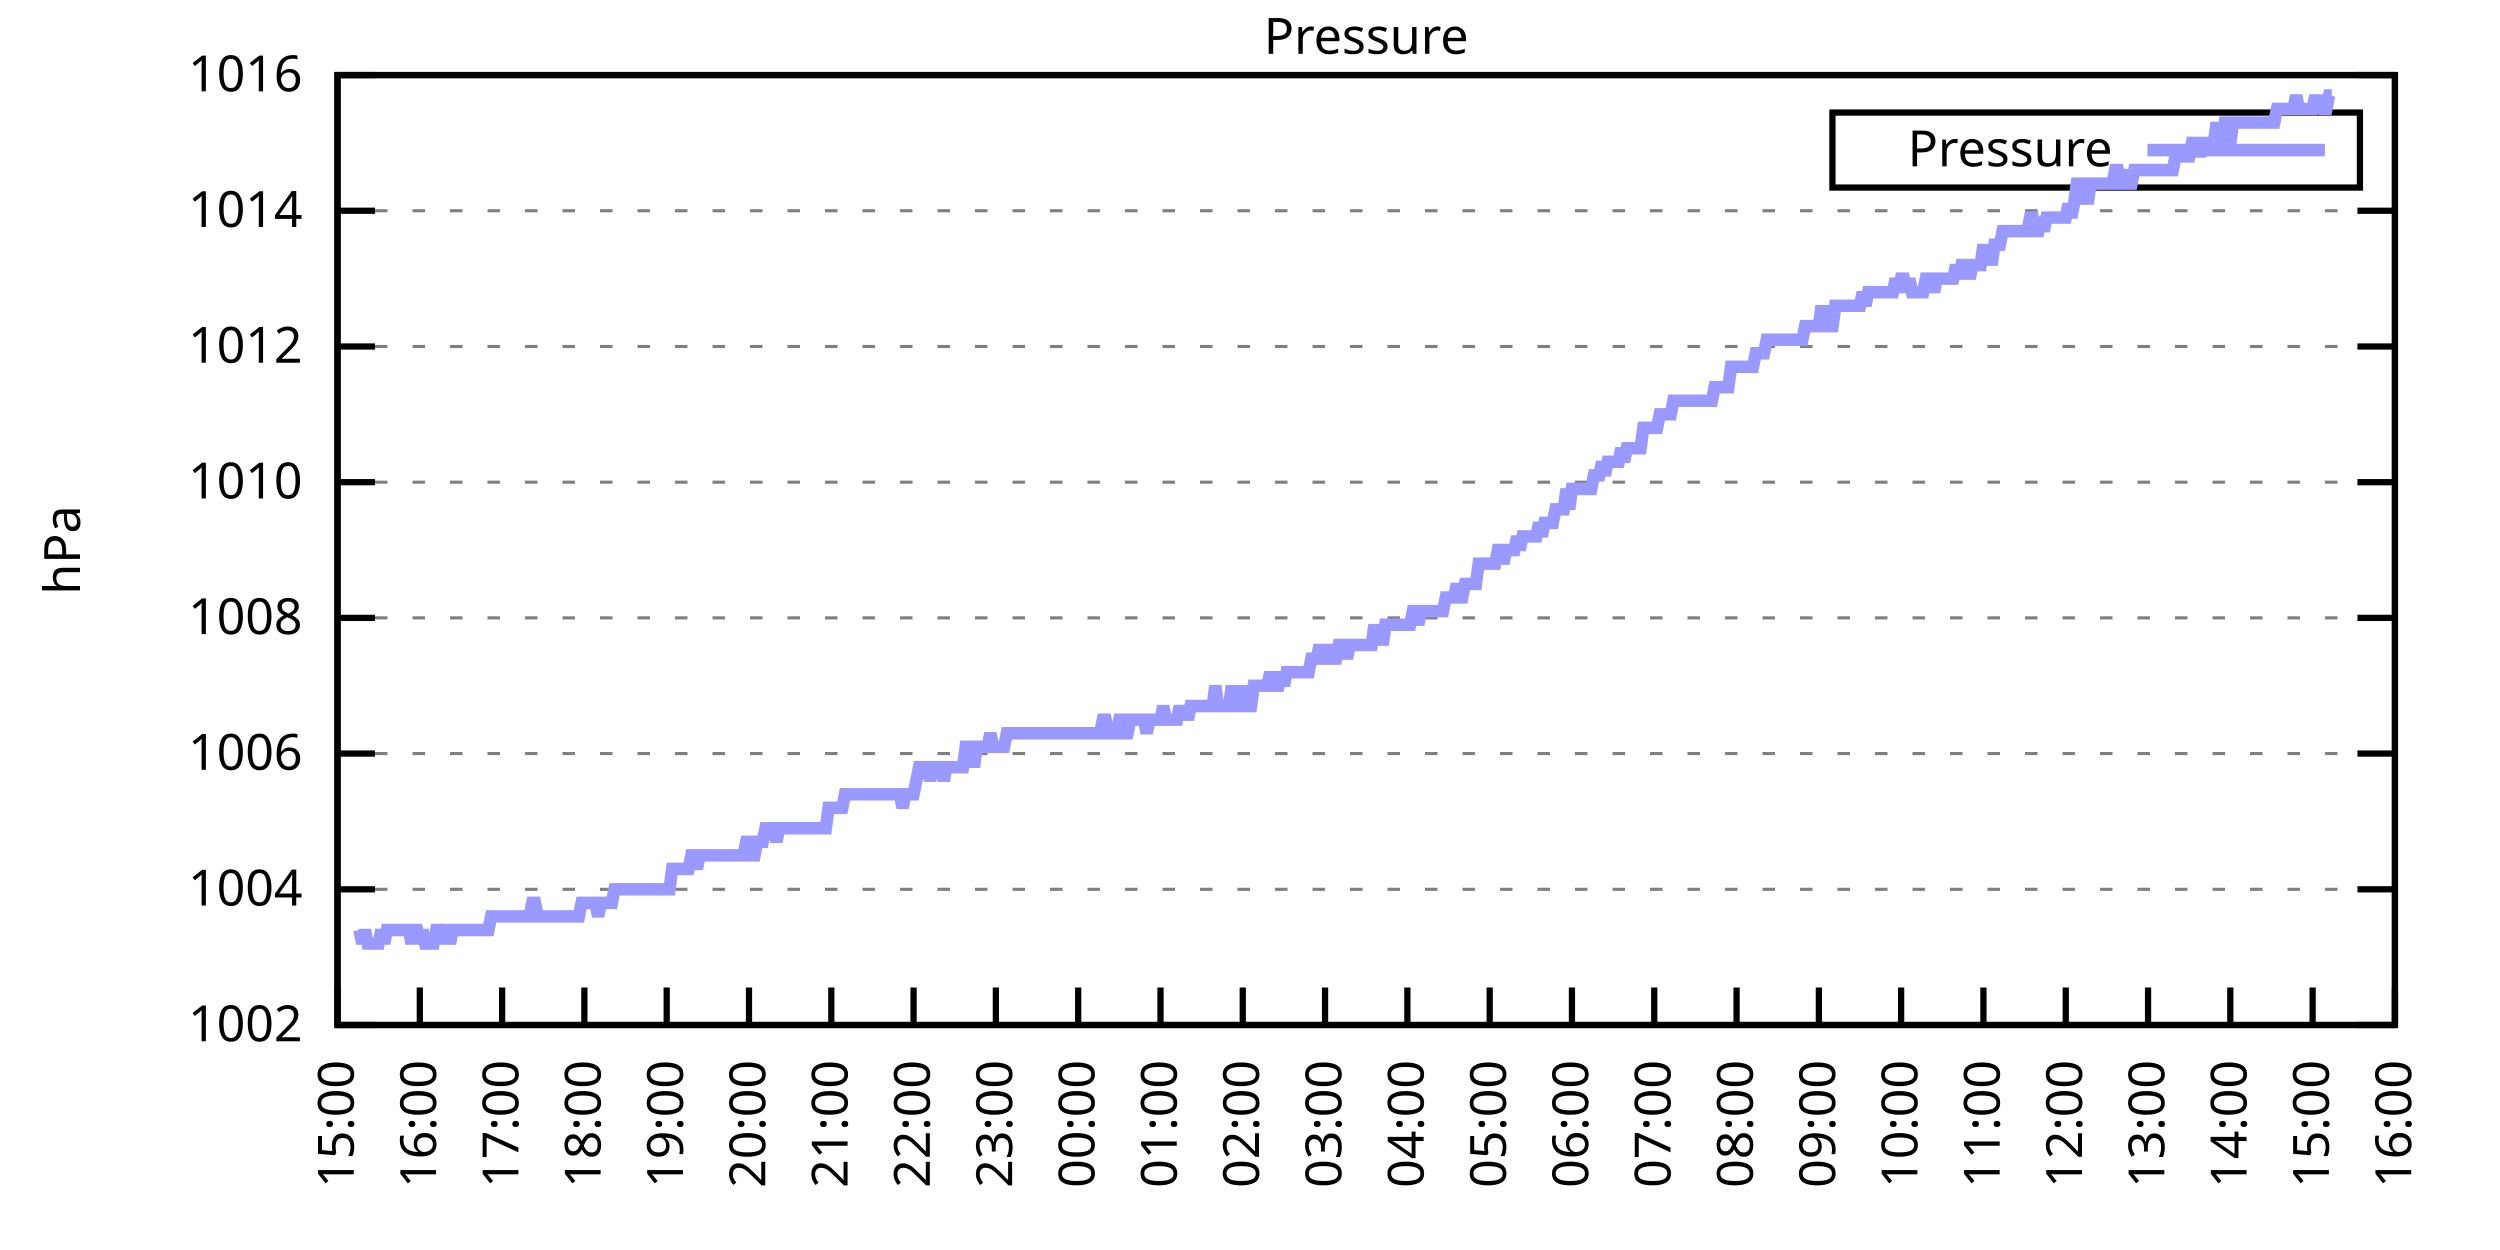
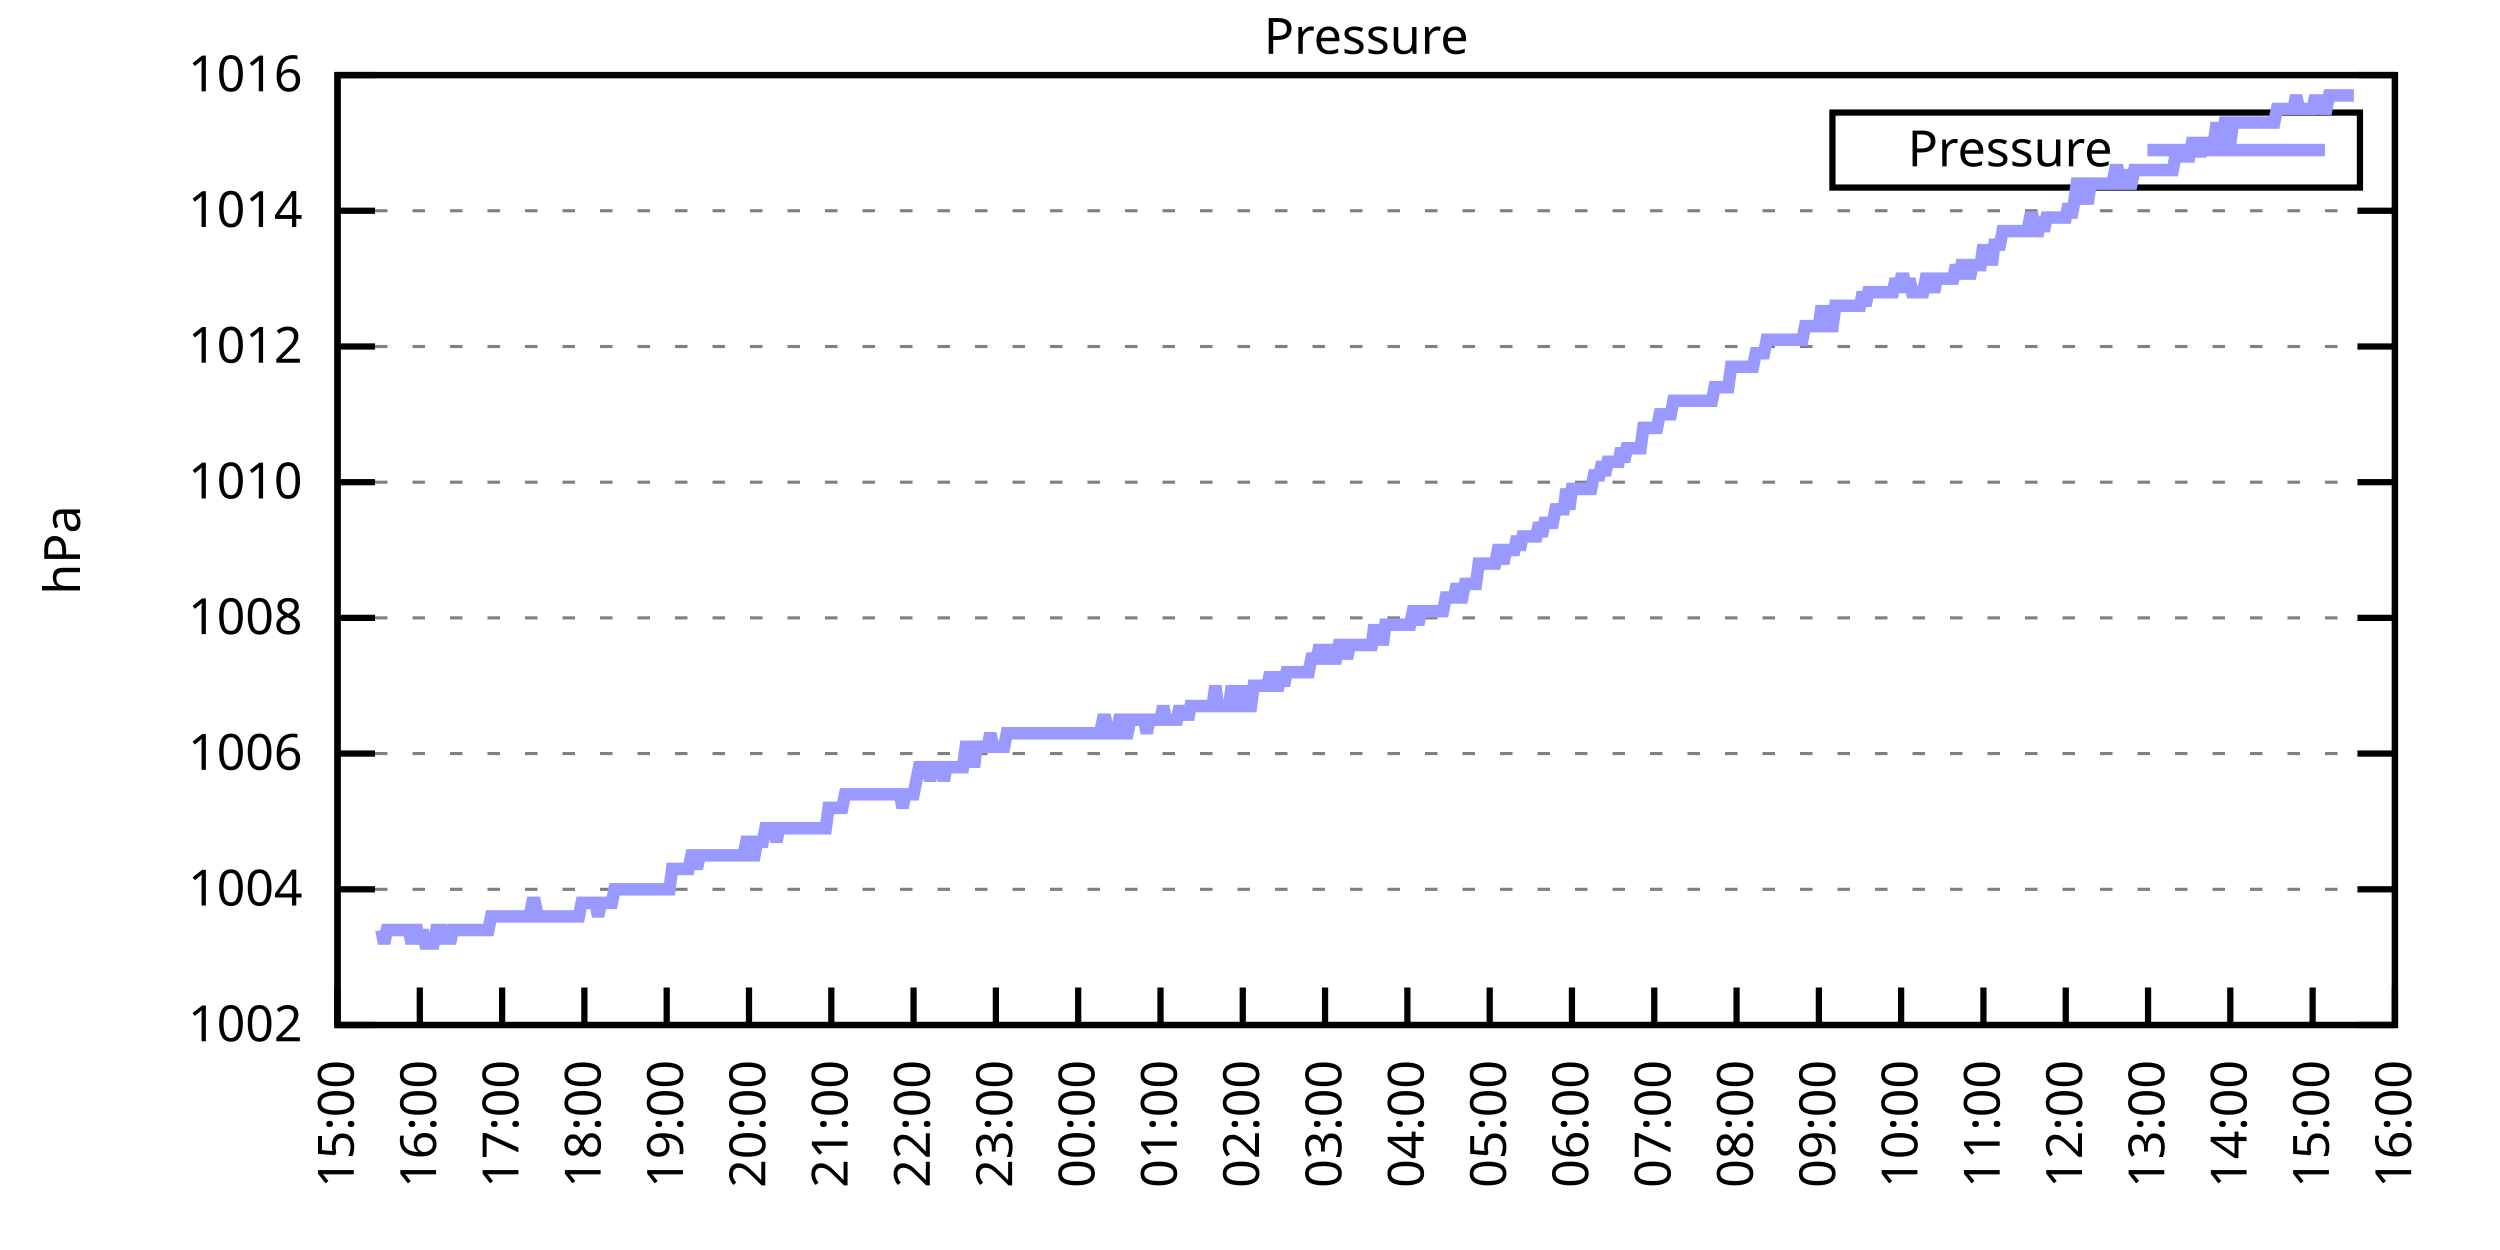
<svg xmlns="http://www.w3.org/2000/svg" xmlns:xlink="http://www.w3.org/1999/xlink" width="400" height="200" viewBox="0 0 400 200">
  <g id="gnuplot_canvas">
    <rect x="0" y="0" width="400" height="200" fill="none" />
    <defs>
      <circle id="gpDot" r="0.5" stroke-width="0.5" stroke="currentColor" />
      <path id="gpPt0" stroke-width="0.333" stroke="currentColor" d="M-1,0 h2 M0,-1 v2" />
      <path id="gpPt1" stroke-width="0.333" stroke="currentColor" d="M-1,-1 L1,1 M1,-1 L-1,1" />
      <path id="gpPt2" stroke-width="0.333" stroke="currentColor" d="M-1,0 L1,0 M0,-1 L0,1 M-1,-1 L1,1 M-1,1 L1,-1" />
      <rect id="gpPt3" stroke-width="0.333" stroke="currentColor" x="-1" y="-1" width="2" height="2" />
      <rect id="gpPt4" stroke-width="0.333" stroke="currentColor" fill="currentColor" x="-1" y="-1" width="2" height="2" />
      <circle id="gpPt5" stroke-width="0.333" stroke="currentColor" cx="0" cy="0" r="1" />
      <use xlink:href="#gpPt5" id="gpPt6" fill="currentColor" stroke="none" />
      <path id="gpPt7" stroke-width="0.333" stroke="currentColor" d="M0,-1.33 L-1.33,0.67 L1.33,0.67 z" />
      <use xlink:href="#gpPt7" id="gpPt8" fill="currentColor" stroke="none" />
      <use xlink:href="#gpPt7" id="gpPt9" stroke="currentColor" transform="rotate(180)" />
      <use xlink:href="#gpPt9" id="gpPt10" fill="currentColor" stroke="none" />
      <use xlink:href="#gpPt3" id="gpPt11" stroke="currentColor" transform="rotate(45)" />
      <use xlink:href="#gpPt11" id="gpPt12" fill="currentColor" stroke="none" />
      <path id="gpPt13" stroke-width="0.333" stroke="currentColor" d="M0,1.330 L1.265,0.411 L0.782,-1.067 L-0.782,-1.076 L-1.265,0.411 z" />
      <use xlink:href="#gpPt13" id="gpPt14" fill="currentColor" stroke="none" />
      <filter id="textbox" filterUnits="objectBoundingBox" x="0" y="0" height="1" width="1">
        <feFlood flood-color="white" flood-opacity="1" result="bgnd" />
        <feComposite in="SourceGraphic" in2="bgnd" operator="atop" />
      </filter>
      <filter id="greybox" filterUnits="objectBoundingBox" x="0" y="0" height="1" width="1">
        <feFlood flood-color="lightgrey" flood-opacity="1" result="grey" />
        <feComposite in="SourceGraphic" in2="grey" operator="atop" />
      </filter>
    </defs>
    <g fill="none" color="white" stroke="currentColor" stroke-width="1.00" stroke-linecap="butt" stroke-linejoin="miter">
</g>
    <g fill="none" color="black" stroke="currentColor" stroke-width="1.00" stroke-linecap="butt" stroke-linejoin="miter">
      <g stroke="none" shape-rendering="crispEdges">
        <polygon fill="rgb(255, 255, 255)" points="54.00,164.00 383.18,164.00 383.18,12.02 54.00,12.02 " />
      </g>
    </g>
    <g fill="none" color="black" stroke="currentColor" stroke-width="1.00" stroke-linecap="butt" stroke-linejoin="miter">
</g>
    <g fill="none" color="black" stroke="black" stroke-width="0.50" stroke-linecap="butt" stroke-linejoin="miter">
</g>
    <g fill="none" color="gray" stroke="currentColor" stroke-width="0.50" stroke-linecap="butt" stroke-linejoin="miter">
      <path stroke="gray" stroke-dasharray="2,4" class="gridline" d="M54.00,164.00 L383.19,164.00  " />
    </g>
    <g fill="none" color="gray" stroke="gray" stroke-width="1.00" stroke-linecap="butt" stroke-linejoin="miter">
</g>
    <g fill="none" color="black" stroke="currentColor" stroke-width="1.00" stroke-linecap="butt" stroke-linejoin="miter">
      <path stroke="black" d="M54.00,164.00 L60.00,164.00 M383.19,164.00 L377.19,164.00  " />
      <g transform="translate(48.40,166.60)" stroke="none" fill="black" font-family="Sans" font-size="8.00" text-anchor="end">
        <text>
          <tspan font-family="Sans"> 1002</tspan>
        </text>
      </g>
    </g>
    <g fill="none" color="black" stroke="currentColor" stroke-width="1.00" stroke-linecap="butt" stroke-linejoin="miter">
</g>
    <g fill="none" color="black" stroke="black" stroke-width="0.50" stroke-linecap="butt" stroke-linejoin="miter">
</g>
    <g fill="none" color="gray" stroke="currentColor" stroke-width="0.50" stroke-linecap="butt" stroke-linejoin="miter">
      <path stroke="gray" stroke-dasharray="2,4" class="gridline" d="M54.00,142.29 L383.19,142.29  " />
    </g>
    <g fill="none" color="gray" stroke="gray" stroke-width="1.00" stroke-linecap="butt" stroke-linejoin="miter">
</g>
    <g fill="none" color="black" stroke="currentColor" stroke-width="1.00" stroke-linecap="butt" stroke-linejoin="miter">
      <path stroke="black" d="M54.00,142.29 L60.00,142.29 M383.19,142.29 L377.19,142.29  " />
      <g transform="translate(48.40,144.89)" stroke="none" fill="black" font-family="Sans" font-size="8.00" text-anchor="end">
        <text>
          <tspan font-family="Sans"> 1004</tspan>
        </text>
      </g>
    </g>
    <g fill="none" color="black" stroke="currentColor" stroke-width="1.00" stroke-linecap="butt" stroke-linejoin="miter">
</g>
    <g fill="none" color="black" stroke="black" stroke-width="0.50" stroke-linecap="butt" stroke-linejoin="miter">
</g>
    <g fill="none" color="gray" stroke="currentColor" stroke-width="0.50" stroke-linecap="butt" stroke-linejoin="miter">
      <path stroke="gray" stroke-dasharray="2,4" class="gridline" d="M54.00,120.57 L383.19,120.57  " />
    </g>
    <g fill="none" color="gray" stroke="gray" stroke-width="1.00" stroke-linecap="butt" stroke-linejoin="miter">
</g>
    <g fill="none" color="black" stroke="currentColor" stroke-width="1.00" stroke-linecap="butt" stroke-linejoin="miter">
      <path stroke="black" d="M54.00,120.57 L60.00,120.57 M383.19,120.57 L377.19,120.57  " />
      <g transform="translate(48.40,123.17)" stroke="none" fill="black" font-family="Sans" font-size="8.00" text-anchor="end">
        <text>
          <tspan font-family="Sans"> 1006</tspan>
        </text>
      </g>
    </g>
    <g fill="none" color="black" stroke="currentColor" stroke-width="1.00" stroke-linecap="butt" stroke-linejoin="miter">
</g>
    <g fill="none" color="black" stroke="black" stroke-width="0.50" stroke-linecap="butt" stroke-linejoin="miter">
</g>
    <g fill="none" color="gray" stroke="currentColor" stroke-width="0.50" stroke-linecap="butt" stroke-linejoin="miter">
      <path stroke="gray" stroke-dasharray="2,4" class="gridline" d="M54.00,98.86 L383.19,98.86  " />
    </g>
    <g fill="none" color="gray" stroke="gray" stroke-width="1.00" stroke-linecap="butt" stroke-linejoin="miter">
</g>
    <g fill="none" color="black" stroke="currentColor" stroke-width="1.00" stroke-linecap="butt" stroke-linejoin="miter">
      <path stroke="black" d="M54.00,98.86 L60.00,98.86 M383.19,98.86 L377.19,98.86  " />
      <g transform="translate(48.40,101.46)" stroke="none" fill="black" font-family="Sans" font-size="8.00" text-anchor="end">
        <text>
          <tspan font-family="Sans"> 1008</tspan>
        </text>
      </g>
    </g>
    <g fill="none" color="black" stroke="currentColor" stroke-width="1.00" stroke-linecap="butt" stroke-linejoin="miter">
</g>
    <g fill="none" color="black" stroke="black" stroke-width="0.50" stroke-linecap="butt" stroke-linejoin="miter">
</g>
    <g fill="none" color="gray" stroke="currentColor" stroke-width="0.50" stroke-linecap="butt" stroke-linejoin="miter">
      <path stroke="gray" stroke-dasharray="2,4" class="gridline" d="M54.00,77.15 L383.19,77.15  " />
    </g>
    <g fill="none" color="gray" stroke="gray" stroke-width="1.00" stroke-linecap="butt" stroke-linejoin="miter">
</g>
    <g fill="none" color="black" stroke="currentColor" stroke-width="1.00" stroke-linecap="butt" stroke-linejoin="miter">
      <path stroke="black" d="M54.00,77.15 L60.00,77.15 M383.19,77.15 L377.19,77.15  " />
      <g transform="translate(48.40,79.75)" stroke="none" fill="black" font-family="Sans" font-size="8.00" text-anchor="end">
        <text>
          <tspan font-family="Sans"> 1010</tspan>
        </text>
      </g>
    </g>
    <g fill="none" color="black" stroke="currentColor" stroke-width="1.00" stroke-linecap="butt" stroke-linejoin="miter">
</g>
    <g fill="none" color="black" stroke="black" stroke-width="0.50" stroke-linecap="butt" stroke-linejoin="miter">
</g>
    <g fill="none" color="gray" stroke="currentColor" stroke-width="0.50" stroke-linecap="butt" stroke-linejoin="miter">
      <path stroke="gray" stroke-dasharray="2,4" class="gridline" d="M54.00,55.44 L383.19,55.44  " />
    </g>
    <g fill="none" color="gray" stroke="gray" stroke-width="1.00" stroke-linecap="butt" stroke-linejoin="miter">
</g>
    <g fill="none" color="black" stroke="currentColor" stroke-width="1.00" stroke-linecap="butt" stroke-linejoin="miter">
      <path stroke="black" d="M54.00,55.44 L60.00,55.44 M383.19,55.44 L377.19,55.44  " />
      <g transform="translate(48.40,58.04)" stroke="none" fill="black" font-family="Sans" font-size="8.00" text-anchor="end">
        <text>
          <tspan font-family="Sans"> 1012</tspan>
        </text>
      </g>
    </g>
    <g fill="none" color="black" stroke="currentColor" stroke-width="1.00" stroke-linecap="butt" stroke-linejoin="miter">
</g>
    <g fill="none" color="black" stroke="black" stroke-width="0.50" stroke-linecap="butt" stroke-linejoin="miter">
</g>
    <g fill="none" color="gray" stroke="currentColor" stroke-width="0.50" stroke-linecap="butt" stroke-linejoin="miter">
      <path stroke="gray" stroke-dasharray="2,4" class="gridline" d="M54.00,33.72 L383.19,33.72  " />
    </g>
    <g fill="none" color="gray" stroke="gray" stroke-width="1.00" stroke-linecap="butt" stroke-linejoin="miter">
</g>
    <g fill="none" color="black" stroke="currentColor" stroke-width="1.00" stroke-linecap="butt" stroke-linejoin="miter">
      <path stroke="black" d="M54.00,33.72 L60.00,33.72 M383.19,33.72 L377.19,33.72  " />
      <g transform="translate(48.40,36.32)" stroke="none" fill="black" font-family="Sans" font-size="8.00" text-anchor="end">
        <text>
          <tspan font-family="Sans"> 1014</tspan>
        </text>
      </g>
    </g>
    <g fill="none" color="black" stroke="currentColor" stroke-width="1.00" stroke-linecap="butt" stroke-linejoin="miter">
</g>
    <g fill="none" color="black" stroke="black" stroke-width="0.50" stroke-linecap="butt" stroke-linejoin="miter">
</g>
    <g fill="none" color="gray" stroke="currentColor" stroke-width="0.50" stroke-linecap="butt" stroke-linejoin="miter">
      <path stroke="gray" stroke-dasharray="2,4" class="gridline" d="M54.00,12.01 L383.19,12.01  " />
    </g>
    <g fill="none" color="gray" stroke="gray" stroke-width="1.00" stroke-linecap="butt" stroke-linejoin="miter">
</g>
    <g fill="none" color="black" stroke="currentColor" stroke-width="1.00" stroke-linecap="butt" stroke-linejoin="miter">
      <path stroke="black" d="M54.00,12.01 L60.00,12.01 M383.19,12.01 L377.19,12.01  " />
      <g transform="translate(48.40,14.61)" stroke="none" fill="black" font-family="Sans" font-size="8.00" text-anchor="end">
        <text>
          <tspan font-family="Sans"> 1016</tspan>
        </text>
      </g>
    </g>
    <g fill="none" color="black" stroke="currentColor" stroke-width="1.00" stroke-linecap="butt" stroke-linejoin="miter">
      <path stroke="black" d="M54.00,164.00 L54.00,158.00  " />
      <g transform="translate(56.60,169.60) rotate(270.00)" stroke="none" fill="black" font-family="Sans" font-size="8.00" text-anchor="end">
        <text>
          <tspan font-family="Sans">15:00</tspan>
        </text>
      </g>
    </g>
    <g fill="none" color="black" stroke="currentColor" stroke-width="1.00" stroke-linecap="butt" stroke-linejoin="miter">
      <path stroke="black" d="M67.17,164.00 L67.17,158.00  " />
      <g transform="translate(69.77,169.60) rotate(270.00)" stroke="none" fill="black" font-family="Sans" font-size="8.00" text-anchor="end">
        <text>
          <tspan font-family="Sans">16:00</tspan>
        </text>
      </g>
    </g>
    <g fill="none" color="black" stroke="currentColor" stroke-width="1.00" stroke-linecap="butt" stroke-linejoin="miter">
      <path stroke="black" d="M80.34,164.00 L80.34,158.00  " />
      <g transform="translate(82.94,169.60) rotate(270.00)" stroke="none" fill="black" font-family="Sans" font-size="8.00" text-anchor="end">
        <text>
          <tspan font-family="Sans">17:00</tspan>
        </text>
      </g>
    </g>
    <g fill="none" color="black" stroke="currentColor" stroke-width="1.00" stroke-linecap="butt" stroke-linejoin="miter">
      <path stroke="black" d="M93.50,164.00 L93.50,158.00  " />
      <g transform="translate(96.10,169.60) rotate(270.00)" stroke="none" fill="black" font-family="Sans" font-size="8.00" text-anchor="end">
        <text>
          <tspan font-family="Sans">18:00</tspan>
        </text>
      </g>
    </g>
    <g fill="none" color="black" stroke="currentColor" stroke-width="1.00" stroke-linecap="butt" stroke-linejoin="miter">
      <path stroke="black" d="M106.67,164.00 L106.67,158.00  " />
      <g transform="translate(109.27,169.60) rotate(270.00)" stroke="none" fill="black" font-family="Sans" font-size="8.00" text-anchor="end">
        <text>
          <tspan font-family="Sans">19:00</tspan>
        </text>
      </g>
    </g>
    <g fill="none" color="black" stroke="currentColor" stroke-width="1.00" stroke-linecap="butt" stroke-linejoin="miter">
      <path stroke="black" d="M119.84,164.00 L119.84,158.00  " />
      <g transform="translate(122.44,169.60) rotate(270.00)" stroke="none" fill="black" font-family="Sans" font-size="8.00" text-anchor="end">
        <text>
          <tspan font-family="Sans">20:00</tspan>
        </text>
      </g>
    </g>
    <g fill="none" color="black" stroke="currentColor" stroke-width="1.00" stroke-linecap="butt" stroke-linejoin="miter">
      <path stroke="black" d="M133.01,164.00 L133.01,158.00  " />
      <g transform="translate(135.61,169.60) rotate(270.00)" stroke="none" fill="black" font-family="Sans" font-size="8.00" text-anchor="end">
        <text>
          <tspan font-family="Sans">21:00</tspan>
        </text>
      </g>
    </g>
    <g fill="none" color="black" stroke="currentColor" stroke-width="1.00" stroke-linecap="butt" stroke-linejoin="miter">
      <path stroke="black" d="M146.17,164.00 L146.17,158.00  " />
      <g transform="translate(148.77,169.60) rotate(270.00)" stroke="none" fill="black" font-family="Sans" font-size="8.00" text-anchor="end">
        <text>
          <tspan font-family="Sans">22:00</tspan>
        </text>
      </g>
    </g>
    <g fill="none" color="black" stroke="currentColor" stroke-width="1.00" stroke-linecap="butt" stroke-linejoin="miter">
      <path stroke="black" d="M159.34,164.00 L159.34,158.00  " />
      <g transform="translate(161.94,169.60) rotate(270.00)" stroke="none" fill="black" font-family="Sans" font-size="8.00" text-anchor="end">
        <text>
          <tspan font-family="Sans">23:00</tspan>
        </text>
      </g>
    </g>
    <g fill="none" color="black" stroke="currentColor" stroke-width="1.00" stroke-linecap="butt" stroke-linejoin="miter">
      <path stroke="black" d="M172.51,164.00 L172.51,158.00  " />
      <g transform="translate(175.11,169.60) rotate(270.00)" stroke="none" fill="black" font-family="Sans" font-size="8.00" text-anchor="end">
        <text>
          <tspan font-family="Sans">00:00</tspan>
        </text>
      </g>
    </g>
    <g fill="none" color="black" stroke="currentColor" stroke-width="1.00" stroke-linecap="butt" stroke-linejoin="miter">
      <path stroke="black" d="M185.68,164.00 L185.68,158.00  " />
      <g transform="translate(188.28,169.60) rotate(270.00)" stroke="none" fill="black" font-family="Sans" font-size="8.00" text-anchor="end">
        <text>
          <tspan font-family="Sans">01:00</tspan>
        </text>
      </g>
    </g>
    <g fill="none" color="black" stroke="currentColor" stroke-width="1.00" stroke-linecap="butt" stroke-linejoin="miter">
      <path stroke="black" d="M198.84,164.00 L198.84,158.00  " />
      <g transform="translate(201.44,169.60) rotate(270.00)" stroke="none" fill="black" font-family="Sans" font-size="8.00" text-anchor="end">
        <text>
          <tspan font-family="Sans">02:00</tspan>
        </text>
      </g>
    </g>
    <g fill="none" color="black" stroke="currentColor" stroke-width="1.00" stroke-linecap="butt" stroke-linejoin="miter">
      <path stroke="black" d="M212.01,164.00 L212.01,158.00  " />
      <g transform="translate(214.61,169.60) rotate(270.00)" stroke="none" fill="black" font-family="Sans" font-size="8.00" text-anchor="end">
        <text>
          <tspan font-family="Sans">03:00</tspan>
        </text>
      </g>
    </g>
    <g fill="none" color="black" stroke="currentColor" stroke-width="1.00" stroke-linecap="butt" stroke-linejoin="miter">
      <path stroke="black" d="M225.18,164.00 L225.18,158.00  " />
      <g transform="translate(227.78,169.60) rotate(270.00)" stroke="none" fill="black" font-family="Sans" font-size="8.00" text-anchor="end">
        <text>
          <tspan font-family="Sans">04:00</tspan>
        </text>
      </g>
    </g>
    <g fill="none" color="black" stroke="currentColor" stroke-width="1.00" stroke-linecap="butt" stroke-linejoin="miter">
      <path stroke="black" d="M238.35,164.00 L238.35,158.00  " />
      <g transform="translate(240.95,169.60) rotate(270.00)" stroke="none" fill="black" font-family="Sans" font-size="8.00" text-anchor="end">
        <text>
          <tspan font-family="Sans">05:00</tspan>
        </text>
      </g>
    </g>
    <g fill="none" color="black" stroke="currentColor" stroke-width="1.00" stroke-linecap="butt" stroke-linejoin="miter">
      <path stroke="black" d="M251.51,164.00 L251.51,158.00  " />
      <g transform="translate(254.11,169.60) rotate(270.00)" stroke="none" fill="black" font-family="Sans" font-size="8.00" text-anchor="end">
        <text>
          <tspan font-family="Sans">06:00</tspan>
        </text>
      </g>
    </g>
    <g fill="none" color="black" stroke="currentColor" stroke-width="1.00" stroke-linecap="butt" stroke-linejoin="miter">
      <path stroke="black" d="M264.68,164.00 L264.68,158.00  " />
      <g transform="translate(267.28,169.60) rotate(270.00)" stroke="none" fill="black" font-family="Sans" font-size="8.00" text-anchor="end">
        <text>
          <tspan font-family="Sans">07:00</tspan>
        </text>
      </g>
    </g>
    <g fill="none" color="black" stroke="currentColor" stroke-width="1.00" stroke-linecap="butt" stroke-linejoin="miter">
      <path stroke="black" d="M277.85,164.00 L277.85,158.00  " />
      <g transform="translate(280.45,169.60) rotate(270.00)" stroke="none" fill="black" font-family="Sans" font-size="8.00" text-anchor="end">
        <text>
          <tspan font-family="Sans">08:00</tspan>
        </text>
      </g>
    </g>
    <g fill="none" color="black" stroke="currentColor" stroke-width="1.00" stroke-linecap="butt" stroke-linejoin="miter">
      <path stroke="black" d="M291.02,164.00 L291.02,158.00  " />
      <g transform="translate(293.62,169.60) rotate(270.00)" stroke="none" fill="black" font-family="Sans" font-size="8.00" text-anchor="end">
        <text>
          <tspan font-family="Sans">09:00</tspan>
        </text>
      </g>
    </g>
    <g fill="none" color="black" stroke="currentColor" stroke-width="1.00" stroke-linecap="butt" stroke-linejoin="miter">
      <path stroke="black" d="M304.18,164.00 L304.18,158.00  " />
      <g transform="translate(306.78,169.60) rotate(270.00)" stroke="none" fill="black" font-family="Sans" font-size="8.00" text-anchor="end">
        <text>
          <tspan font-family="Sans">10:00</tspan>
        </text>
      </g>
    </g>
    <g fill="none" color="black" stroke="currentColor" stroke-width="1.00" stroke-linecap="butt" stroke-linejoin="miter">
      <path stroke="black" d="M317.35,164.00 L317.35,158.00  " />
      <g transform="translate(319.95,169.60) rotate(270.00)" stroke="none" fill="black" font-family="Sans" font-size="8.00" text-anchor="end">
        <text>
          <tspan font-family="Sans">11:00</tspan>
        </text>
      </g>
    </g>
    <g fill="none" color="black" stroke="currentColor" stroke-width="1.00" stroke-linecap="butt" stroke-linejoin="miter">
      <path stroke="black" d="M330.52,164.00 L330.52,158.00  " />
      <g transform="translate(333.12,169.60) rotate(270.00)" stroke="none" fill="black" font-family="Sans" font-size="8.00" text-anchor="end">
        <text>
          <tspan font-family="Sans">12:00</tspan>
        </text>
      </g>
    </g>
    <g fill="none" color="black" stroke="currentColor" stroke-width="1.00" stroke-linecap="butt" stroke-linejoin="miter">
      <path stroke="black" d="M343.69,164.00 L343.69,158.00  " />
      <g transform="translate(346.29,169.60) rotate(270.00)" stroke="none" fill="black" font-family="Sans" font-size="8.00" text-anchor="end">
        <text>
          <tspan font-family="Sans">13:00</tspan>
        </text>
      </g>
    </g>
    <g fill="none" color="black" stroke="currentColor" stroke-width="1.00" stroke-linecap="butt" stroke-linejoin="miter">
      <path stroke="black" d="M356.85,164.00 L356.85,158.00  " />
      <g transform="translate(359.45,169.60) rotate(270.00)" stroke="none" fill="black" font-family="Sans" font-size="8.00" text-anchor="end">
        <text>
          <tspan font-family="Sans">14:00</tspan>
        </text>
      </g>
    </g>
    <g fill="none" color="black" stroke="currentColor" stroke-width="1.00" stroke-linecap="butt" stroke-linejoin="miter">
      <path stroke="black" d="M370.02,164.00 L370.02,158.00  " />
      <g transform="translate(372.62,169.60) rotate(270.00)" stroke="none" fill="black" font-family="Sans" font-size="8.00" text-anchor="end">
        <text>
          <tspan font-family="Sans">15:00</tspan>
        </text>
      </g>
    </g>
    <g fill="none" color="black" stroke="currentColor" stroke-width="1.00" stroke-linecap="butt" stroke-linejoin="miter">
      <path stroke="black" d="M383.19,164.00 L383.19,158.00  " />
      <g transform="translate(385.79,169.60) rotate(270.00)" stroke="none" fill="black" font-family="Sans" font-size="8.00" text-anchor="end">
        <text>
          <tspan font-family="Sans">16:00</tspan>
        </text>
      </g>
    </g>
    <g fill="none" color="black" stroke="currentColor" stroke-width="1.00" stroke-linecap="butt" stroke-linejoin="miter">
</g>
    <g fill="none" color="black" stroke="currentColor" stroke-width="1.00" stroke-linecap="butt" stroke-linejoin="miter">
      <path stroke="black" d="M54.00,12.01 L54.00,164.00 L383.19,164.00 L383.19,12.01 L54.00,12.01 Z  " />
    </g>
    <g fill="none" color="black" stroke="currentColor" stroke-width="1.00" stroke-linecap="butt" stroke-linejoin="miter">
</g>
    <g fill="none" color="black" stroke="currentColor" stroke-width="1.00" stroke-linecap="butt" stroke-linejoin="miter">
      <path stroke="black" d="M293.19,30.01 L293.19,18.01 L377.59,18.01 L377.59,30.01 L293.19,30.01 Z  " />
    </g>
    <g id="Pressure_plot_1">
      <g fill="none" color="white" stroke="black" stroke-width="2.00" stroke-linecap="butt" stroke-linejoin="miter">
</g>
      <g fill="none" color="black" stroke="currentColor" stroke-width="2.00" stroke-linecap="butt" stroke-linejoin="miter">
        <g transform="translate(337.99,26.61)" stroke="none" fill="black" font-family="Sans" font-size="8.00" text-anchor="end">
          <text>
            <tspan font-family="Sans">Pressure</tspan>
          </text>
        </g>
      </g>
      <g fill="none" color="black" stroke="currentColor" stroke-width="2.00" stroke-linecap="butt" stroke-linejoin="miter">
-         <path stroke="rgb(153, 153, 255)" d="M343.59,24.01 L371.99,24.01 M57.51,148.80 L57.95,150.97 L58.39,148.80 L58.83,150.97 L59.27,150.97 L59.71,150.97   L60.14,150.97 L60.58,150.97 L61.02,148.80 L61.46,150.97 L61.90,148.80 L62.34,148.80 L62.78,148.80 L63.22,148.80   L63.66,148.80 L64.10,148.80 L64.53,148.80 L64.97,148.80 L65.41,148.80 L65.85,150.97 L66.29,148.80 L66.73,148.80   L67.17,150.97 L67.61,148.80 L68.05,150.97 L68.48,150.97 L68.92,150.97 L69.36,150.97 L69.80,148.80 L70.24,148.80   L70.68,148.80 L71.12,150.97 L71.56,148.80 L72.00,150.97 L72.43,148.80 L72.87,148.80 L73.31,148.80 L73.75,148.80   L74.19,148.80 L74.63,148.80 L75.07,148.80 L75.51,148.80 L75.95,148.80 L76.38,148.80 L76.82,148.80 L77.26,148.80   L77.70,148.80 L78.14,148.80 L78.58,146.63 L79.02,146.63 L79.46,146.63 L79.90,146.63 L80.34,146.63 L80.77,146.63   L81.21,146.63 L81.65,146.63 L82.09,146.63 L82.53,146.63 L82.97,146.63 L83.41,146.63 L83.85,146.63 L84.29,146.63   L84.72,146.63 L85.16,144.46 L85.60,144.46 L86.04,146.63 L86.48,146.63 L86.92,146.63 L87.36,146.63 L87.80,146.63   L88.24,146.63 L88.67,146.63 L89.11,146.63 L89.55,146.63 L89.99,146.63 L90.43,146.63 L90.87,146.63 L91.31,146.63   L91.75,146.63 L92.19,146.63 L92.62,146.63 L93.06,144.46 L93.50,144.46 L93.94,144.46 L94.38,144.46 L94.82,144.46   L95.26,144.46 L95.70,146.63 L96.14,144.46 L96.58,144.46 L97.01,144.46 L97.45,144.46 L97.89,144.46 L98.33,142.29   L98.77,142.29 L99.21,142.29 L99.65,142.29 L100.09,142.29 L100.53,142.29 L100.96,142.29 L101.40,142.29 L101.84,142.29   L102.28,142.29 L102.72,142.29 L103.16,142.29 L103.60,142.29 L104.04,142.29 L104.48,142.29 L104.91,142.29 L105.35,142.29   L105.79,142.29 L106.23,142.29 L106.67,142.29 L107.11,142.29 L107.55,139.03 L107.99,139.03 L108.43,139.03 L108.87,139.03   L109.30,139.03 L109.74,139.03 L110.18,139.03 L110.62,136.86 L111.06,136.86 L111.50,139.03 L111.94,136.86 L112.38,136.86   L112.82,136.86 L113.25,136.86 L113.69,136.86 L114.13,136.86 L114.57,136.86 L115.01,136.86 L115.45,136.86 L115.89,136.86   L116.33,136.86 L116.77,136.86 L117.20,136.86 L117.64,136.86 L118.08,136.86 L118.52,136.86 L118.96,136.86 L119.40,134.69   L119.84,134.69 L120.28,136.86 L120.72,136.86 L121.15,134.69 L121.59,134.69 L122.03,134.69 L122.47,132.52 L122.91,132.52   L123.35,132.52 L123.79,132.52 L124.23,134.69 L124.67,132.52 L125.11,132.52 L125.54,132.52 L125.98,132.52 L126.42,132.52   L126.86,132.52 L127.30,132.52 L127.74,132.52 L128.18,132.52 L128.62,132.52 L129.06,132.52 L129.49,132.52 L129.93,132.52   L130.37,132.52 L130.81,132.52 L131.25,132.52 L131.69,132.52 L132.13,132.52 L132.57,129.26 L133.01,129.26 L133.44,129.26   L133.88,129.26 L134.32,129.26 L134.76,129.26 L135.20,127.09 L135.64,127.09 L136.08,127.09 L136.52,127.09 L136.96,127.09   L137.39,127.09 L137.83,127.09 L138.27,127.09 L138.71,127.09 L139.15,127.09 L139.59,127.09 L140.03,127.09 L140.47,127.09   L140.91,127.09 L141.35,127.09 L141.78,127.09 L142.22,127.09 L142.66,127.09 L143.10,127.09 L143.54,127.09 L143.98,127.09   L144.42,129.26 L144.86,127.09 L145.30,127.09 L145.73,127.09 L146.17,127.09 L146.61,124.92 L147.05,122.75 L147.49,122.75   L147.93,122.75 L148.37,122.75 L148.81,124.92 L149.25,122.75 L149.68,122.75 L150.12,122.75 L150.56,122.75 L151.00,124.92   L151.44,122.75 L151.88,122.75 L152.32,122.75 L152.76,122.75 L153.20,122.75 L153.63,122.75 L154.07,122.75 L154.51,119.49   L154.95,119.49 L155.39,119.49 L155.83,122.75 L156.27,119.49 L156.71,119.49 L157.15,119.49 L157.59,119.49 L158.02,119.49   L158.46,117.32 L158.90,119.49 L159.34,119.49 L159.78,119.49 L160.22,119.49 L160.66,119.49 L161.10,117.32 L161.54,117.32   L161.97,117.32 L162.41,117.32 L162.85,117.32 L163.29,117.32 L163.73,117.32 L164.17,117.32 L164.61,117.32 L165.05,117.32   L165.49,117.32 L165.92,117.32 L166.36,117.32 L166.80,117.32 L167.24,117.32 L167.68,117.32 L168.12,117.32 L168.56,117.32   L169.00,117.32 L169.44,117.32 L169.87,117.32 L170.31,117.32 L170.75,117.32 L171.19,117.32 L171.63,117.32 L172.07,117.32   L172.51,117.32 L172.95,117.32 L173.39,117.32 L173.83,117.32 L174.26,117.32 L174.70,117.32 L175.14,117.32 L175.58,117.32   L176.02,117.32 L176.46,115.15 L176.90,115.15 L177.34,117.32 L177.78,117.32 L178.21,117.32 L178.65,117.32 L179.09,115.15   L179.53,115.15 L179.97,117.32 L180.41,117.32 L180.85,115.15 L181.29,115.15 L181.73,115.15 L182.16,115.15 L182.60,115.15   L183.04,115.15 L183.48,117.32 L183.92,115.15 L184.36,115.15 L184.80,115.15 L185.24,115.15 L185.68,115.15 L186.11,112.97   L186.55,115.15 L186.99,115.15 L187.43,115.15 L187.87,115.15 L188.31,115.15 L188.75,112.97 L189.19,115.15 L189.63,112.97   L190.07,115.15 L190.50,112.97 L190.94,112.97 L191.38,112.97 L191.82,112.97 L192.26,112.97 L192.70,112.97 L193.14,112.97   L193.58,112.97 L194.02,112.97 L194.45,109.72 L194.89,112.97 L195.33,112.97 L195.77,112.97 L196.21,112.97 L196.65,112.97   L197.09,109.72 L197.53,112.97 L197.97,112.97 L198.40,109.72 L198.84,112.97 L199.28,109.72 L199.72,112.97 L200.16,112.97   L200.60,109.72 L201.04,109.72 L201.48,109.72 L201.92,109.72 L202.35,109.72 L202.79,109.72 L203.23,107.55 L203.67,109.72   L204.11,109.72 L204.55,109.72 L204.99,107.55 L205.43,109.72 L205.87,107.55 L206.31,107.55 L206.74,107.55 L207.18,107.55   L207.62,107.55 L208.06,107.55 L208.50,107.55 L208.94,107.55 L209.38,107.55 L209.82,105.38 L210.26,105.38 L210.69,105.38   L211.13,103.20 L211.57,105.38 L212.01,105.38 L212.45,105.38 L212.89,103.20 L213.33,105.38 L213.77,105.38 L214.21,103.20   L214.64,103.20 L215.08,103.20 L215.52,105.38 L215.96,103.20 L216.40,103.20 L216.84,103.20 L217.28,103.20 L217.72,103.20   L218.16,103.20 L218.60,103.20 L219.03,103.20 L219.47,103.20 L219.91,99.95 L220.35,103.20 L220.79,99.95 L221.23,103.20   L221.67,99.95 L222.11,99.95 L222.55,99.95 L222.98,99.95 L223.42,99.95 L223.86,99.95 L224.30,99.95 L224.74,99.95   L225.18,99.95 L225.62,99.95 L226.06,97.78 L226.50,97.78 L226.93,99.95 L227.37,97.78 L227.81,97.78 L228.25,97.78   L228.69,97.78 L229.13,97.78 L229.57,97.78 L230.01,97.78 L230.45,97.78 L230.88,97.78 L231.32,95.60 L231.76,95.60   L232.20,95.60 L232.64,95.60 L233.08,93.43 L233.52,95.60 L233.96,95.60 L234.40,93.43 L234.84,93.43 L235.27,93.43   L235.71,93.43 L236.15,93.43 L236.59,90.18 L237.03,90.18 L237.47,90.18 L237.91,90.18 L238.35,90.18 L238.79,90.18   L239.22,90.18 L239.66,88.00 L240.10,88.00 L240.54,90.18 L240.98,88.00 L241.42,88.00 L241.86,88.00 L242.30,88.00   L242.74,85.83 L243.17,88.00 L243.61,85.83 L244.05,85.83 L244.49,85.83 L244.93,85.83 L245.37,85.83 L245.81,85.83   L246.25,83.66 L246.69,85.83 L247.12,83.66 L247.56,83.66 L248.00,83.66 L248.44,83.66 L248.88,81.49 L249.32,81.49   L249.76,81.49 L250.20,81.49 L250.64,78.23 L251.08,81.49 L251.51,78.23 L251.95,78.23 L252.39,78.23 L252.83,78.23   L253.27,78.23 L253.71,78.23 L254.15,78.23 L254.59,78.23 L255.03,76.06 L255.46,76.06 L255.90,76.06 L256.34,73.89   L256.78,76.06 L257.22,73.89 L257.66,73.89 L258.10,73.89 L258.54,73.89 L258.98,73.89 L259.41,71.72 L259.85,73.89   L260.29,71.72 L260.73,71.72 L261.17,71.72 L261.61,71.72 L262.05,71.72 L262.49,71.72 L262.93,68.46 L263.36,68.46   L263.80,68.46 L264.24,68.46 L264.68,68.46 L265.12,68.46 L265.56,66.29 L266.00,66.29 L266.44,66.29 L266.88,66.29   L267.32,66.29 L267.75,64.12 L268.19,64.12 L268.63,64.12 L269.07,64.12 L269.51,64.12 L269.95,64.12 L270.39,64.12   L270.83,64.12 L271.27,64.12 L271.70,64.12 L272.14,64.12 L272.58,64.12 L273.02,64.12 L273.46,64.12 L273.90,64.12   L274.34,61.95 L274.78,61.95 L275.22,61.95 L275.65,61.95 L276.09,61.95 L276.53,61.95 L276.97,58.69 L277.41,58.69   L277.85,58.69 L278.29,58.69 L278.73,58.69 L279.17,58.69 L279.60,58.69 L280.04,58.69 L280.48,58.69 L280.92,56.52   L281.36,56.52 L281.80,56.52 L282.24,56.52 L282.68,54.35 L283.12,54.35 L283.56,54.35 L283.99,54.35 L284.43,54.35   L284.87,54.35 L285.31,54.35 L285.75,54.35 L286.19,54.35 L286.63,54.35 L287.07,54.35 L287.51,54.35 L287.94,54.35   L288.38,54.35 L288.82,52.18 L289.26,52.18 L289.70,52.18 L290.14,52.18 L290.58,52.18 L291.02,52.18 L291.46,48.92   L291.89,52.18 L292.33,48.92 L292.77,52.18 L293.21,52.18 L293.65,48.92 L294.09,48.92 L294.53,48.92 L294.97,48.92   L295.41,48.92 L295.84,48.92 L296.28,48.92 L296.72,48.92 L297.16,48.92 L297.60,48.92 L298.04,46.75 L298.48,48.92   L298.92,46.75 L299.36,46.75 L299.80,46.75 L300.23,46.75 L300.67,46.75 L301.11,46.75 L301.55,46.75 L301.99,46.75   L302.43,46.75 L302.87,46.75 L303.31,44.58 L303.75,46.75 L304.18,44.58 L304.62,44.58 L305.06,46.75 L305.50,44.58   L305.94,46.75 L306.38,46.75 L306.82,46.75 L307.26,46.75 L307.70,46.75 L308.13,44.58 L308.57,44.58 L309.01,44.58   L309.45,46.75 L309.89,44.58 L310.33,44.58 L310.77,44.58 L311.21,44.58 L311.65,44.58 L312.08,44.58 L312.52,44.58   L312.96,42.41 L313.40,44.58 L313.84,42.41 L314.28,42.41 L314.72,42.41 L315.16,44.58 L315.60,42.41 L316.04,42.41   L316.47,42.41 L316.91,42.41 L317.35,39.15 L317.79,42.41 L318.23,39.15 L318.67,42.41 L319.11,39.15 L319.55,39.15   L319.99,39.15 L320.42,36.98 L320.86,36.98 L321.30,36.98 L321.74,36.98 L322.18,36.98 L322.62,36.98 L323.06,36.98   L323.50,36.98 L323.94,36.98 L324.37,36.98 L324.81,34.81 L325.25,34.81 L325.69,36.98 L326.13,36.98 L326.57,34.81   L327.01,36.98 L327.45,34.81 L327.89,34.81 L328.33,34.81 L328.76,34.81 L329.20,34.81 L329.64,34.81 L330.08,34.81   L330.52,34.81 L330.96,32.64 L331.40,34.81 L331.84,32.64 L332.28,29.38 L332.71,29.38 L333.15,32.64 L333.59,29.38   L334.03,32.64 L334.47,29.38 L334.91,29.38 L335.35,29.38 L335.79,29.38 L336.23,29.38 L336.66,29.38 L337.10,29.38   L337.54,29.38 L337.98,29.38 L338.42,27.21 L338.86,27.21 L339.30,29.38 L339.74,29.38 L340.18,27.21 L340.61,29.38   L341.05,29.38 L341.49,27.21 L341.93,27.21 L342.37,27.21 L342.81,27.21 L343.25,27.21 L343.69,27.21 L344.13,27.21   L344.57,27.21 L345.00,27.21 L345.44,27.21 L345.88,27.21 L346.32,27.21 L346.76,27.21 L347.20,27.21 L347.64,27.21   L348.08,25.04 L348.52,25.04 L348.95,25.04 L349.39,25.04 L349.83,25.04 L350.27,25.04 L350.71,22.87 L351.15,22.87   L351.59,22.87 L352.03,25.04 L352.47,22.87 L352.90,22.87 L353.34,22.87 L353.78,22.87 L354.22,22.87 L354.66,19.61   L355.10,22.87 L355.54,22.87 L355.98,19.61 L356.42,19.61 L356.85,22.87 L357.29,19.61 L357.73,19.61 L358.17,19.61   L358.61,19.61 L359.05,19.61 L359.49,19.61 L359.93,19.61 L360.37,19.61 L360.81,19.61 L361.24,19.61 L361.68,19.61   L362.12,19.61 L362.56,19.61 L363.00,19.61 L363.44,19.61 L363.88,19.61 L364.32,17.44 L364.76,17.44 L365.19,17.44   L365.63,17.44 L366.07,17.44 L366.51,17.44 L366.95,17.44 L367.39,15.27 L367.83,17.44 L368.27,17.44 L368.71,17.44   L369.14,17.44 L369.58,17.44 L370.02,17.44 L370.46,15.27 L370.90,17.44 L371.34,15.27 L371.78,17.44 L372.22,17.44   L372.66,15.27 L373.09,15.27  " />
+         <path stroke="rgb(153, 153, 255)" d="M343.59,24.01 L371.99,24.01 M61.02,148.80 L61.46,150.97 L61.90,148.80 L62.34,148.80 L62.78,148.80 L63.22,148.80   L63.66,148.80 L64.10,148.80 L64.53,148.80 L64.97,148.80 L65.41,148.80 L65.85,150.97 L66.29,148.80 L66.73,148.80   L67.17,150.97 L67.61,148.80 L68.05,150.97 L68.48,150.97 L68.92,150.97 L69.36,150.97 L69.80,148.80 L70.24,148.80   L70.68,148.80 L71.12,150.97 L71.56,148.80 L72.00,150.97 L72.43,148.80 L72.87,148.80 L73.31,148.80 L73.75,148.80   L74.19,148.80 L74.63,148.80 L75.07,148.80 L75.51,148.80 L75.95,148.80 L76.38,148.80 L76.82,148.80 L77.26,148.80   L77.70,148.80 L78.14,148.80 L78.58,146.63 L79.02,146.63 L79.46,146.63 L79.90,146.63 L80.34,146.63 L80.77,146.63   L81.21,146.63 L81.65,146.63 L82.09,146.63 L82.53,146.63 L82.97,146.63 L83.41,146.63 L83.85,146.63 L84.29,146.63   L84.72,146.63 L85.16,144.46 L85.60,144.46 L86.04,146.63 L86.48,146.63 L86.92,146.63 L87.36,146.63 L87.80,146.63   L88.24,146.63 L88.67,146.63 L89.11,146.63 L89.55,146.63 L89.99,146.63 L90.43,146.63 L90.87,146.63 L91.31,146.63   L91.75,146.63 L92.19,146.63 L92.62,146.63 L93.06,144.46 L93.50,144.46 L93.94,144.46 L94.38,144.46 L94.82,144.46   L95.26,144.46 L95.70,146.63 L96.14,144.46 L96.58,144.46 L97.01,144.46 L97.45,144.46 L97.89,144.46 L98.33,142.29   L98.77,142.29 L99.21,142.29 L99.65,142.29 L100.09,142.29 L100.53,142.29 L100.96,142.29 L101.40,142.29 L101.84,142.29   L102.28,142.29 L102.72,142.29 L103.16,142.29 L103.60,142.29 L104.04,142.29 L104.48,142.29 L104.91,142.29 L105.35,142.29   L105.79,142.29 L106.23,142.29 L106.67,142.29 L107.11,142.29 L107.55,139.03 L107.99,139.03 L108.43,139.03 L108.87,139.03   L109.30,139.03 L109.74,139.03 L110.18,139.03 L110.62,136.86 L111.06,136.86 L111.50,139.03 L111.94,136.86 L112.38,136.86   L112.82,136.86 L113.25,136.86 L113.69,136.86 L114.13,136.86 L114.57,136.86 L115.01,136.86 L115.45,136.86 L115.89,136.86   L116.33,136.86 L116.77,136.86 L117.20,136.86 L117.64,136.86 L118.08,136.86 L118.52,136.86 L118.96,136.86 L119.40,134.69   L119.84,134.69 L120.28,136.86 L120.72,136.86 L121.15,134.69 L121.59,134.69 L122.03,134.69 L122.47,132.52 L122.91,132.52   L123.35,132.52 L123.79,132.52 L124.23,134.69 L124.67,132.52 L125.11,132.52 L125.54,132.52 L125.98,132.52 L126.42,132.52   L126.86,132.52 L127.30,132.52 L127.74,132.52 L128.18,132.52 L128.62,132.52 L129.06,132.52 L129.49,132.52 L129.93,132.52   L130.37,132.52 L130.81,132.52 L131.25,132.52 L131.69,132.52 L132.13,132.52 L132.57,129.26 L133.01,129.26 L133.44,129.26   L133.88,129.26 L134.32,129.26 L134.76,129.26 L135.20,127.09 L135.64,127.09 L136.08,127.09 L136.52,127.09 L136.96,127.09   L137.39,127.09 L137.83,127.09 L138.27,127.09 L138.71,127.09 L139.15,127.09 L139.59,127.09 L140.03,127.09 L140.47,127.09   L140.91,127.09 L141.35,127.09 L141.78,127.09 L142.22,127.09 L142.66,127.09 L143.10,127.09 L143.54,127.09 L143.98,127.09   L144.42,129.26 L144.86,127.09 L145.30,127.09 L145.73,127.09 L146.17,127.09 L146.61,124.92 L147.05,122.75 L147.49,122.75   L147.93,122.75 L148.37,122.75 L148.81,124.92 L149.25,122.75 L149.68,122.75 L150.12,122.75 L150.56,122.75 L151.00,124.92   L151.44,122.75 L151.88,122.75 L152.32,122.75 L152.76,122.75 L153.20,122.75 L153.63,122.75 L154.07,122.75 L154.51,119.49   L154.95,119.49 L155.39,119.49 L155.83,122.75 L156.27,119.49 L156.71,119.49 L157.15,119.49 L157.59,119.49 L158.02,119.49   L158.46,117.32 L158.90,119.49 L159.34,119.49 L159.78,119.49 L160.22,119.49 L160.66,119.49 L161.10,117.32 L161.54,117.32   L161.97,117.32 L162.41,117.32 L162.85,117.32 L163.29,117.32 L163.73,117.32 L164.17,117.32 L164.61,117.32 L165.05,117.32   L165.49,117.32 L165.92,117.32 L166.36,117.32 L166.80,117.32 L167.24,117.32 L167.68,117.32 L168.12,117.32 L168.56,117.32   L169.00,117.32 L169.44,117.32 L169.87,117.32 L170.31,117.32 L170.75,117.32 L171.19,117.32 L171.63,117.32 L172.07,117.32   L172.51,117.32 L172.95,117.32 L173.39,117.32 L173.83,117.32 L174.26,117.32 L174.70,117.32 L175.14,117.32 L175.58,117.32   L176.02,117.32 L176.46,115.15 L176.90,115.15 L177.34,117.32 L177.78,117.32 L178.21,117.32 L178.65,117.32 L179.09,115.15   L179.53,115.15 L179.97,117.32 L180.41,117.32 L180.85,115.15 L181.29,115.15 L181.73,115.15 L182.16,115.15 L182.60,115.15   L183.04,115.15 L183.48,117.32 L183.92,115.15 L184.36,115.15 L184.80,115.15 L185.24,115.15 L185.68,115.15 L186.11,112.97   L186.55,115.15 L186.99,115.15 L187.43,115.15 L187.87,115.15 L188.31,115.15 L188.75,112.97 L189.19,115.15 L189.63,112.97   L190.07,115.15 L190.50,112.97 L190.94,112.97 L191.38,112.97 L191.82,112.97 L192.26,112.97 L192.70,112.97 L193.14,112.97   L193.58,112.97 L194.02,112.97 L194.45,109.72 L194.89,112.97 L195.33,112.97 L195.77,112.97 L196.21,112.97 L196.65,112.97   L197.09,109.72 L197.53,112.97 L197.97,112.97 L198.40,109.72 L198.84,112.97 L199.28,109.72 L199.72,112.97 L200.16,112.97   L200.60,109.72 L201.04,109.72 L201.48,109.72 L201.92,109.72 L202.35,109.72 L202.79,109.72 L203.23,107.55 L203.67,109.72   L204.11,109.72 L204.55,109.72 L204.99,107.55 L205.43,109.72 L205.87,107.55 L206.31,107.55 L206.74,107.55 L207.18,107.55   L207.62,107.55 L208.06,107.55 L208.50,107.55 L208.94,107.55 L209.38,107.55 L209.82,105.38 L210.26,105.38 L210.69,105.38   L211.13,103.20 L211.57,105.38 L212.01,105.38 L212.45,105.38 L212.89,103.20 L213.33,105.38 L213.77,105.38 L214.21,103.20   L214.64,103.20 L215.08,103.20 L215.52,105.38 L215.96,103.20 L216.40,103.20 L216.84,103.20 L217.28,103.20 L217.72,103.20   L218.16,103.20 L218.60,103.20 L219.03,103.20 L219.47,103.20 L219.91,99.95 L220.35,103.20 L220.79,99.95 L221.23,103.20   L221.67,99.95 L222.11,99.95 L222.55,99.95 L222.98,99.95 L223.42,99.95 L223.86,99.95 L224.30,99.95 L224.74,99.95   L225.18,99.95 L225.62,99.95 L226.06,97.78 L226.50,97.78 L226.93,99.95 L227.37,97.78 L227.81,97.78 L228.25,97.78   L228.69,97.78 L229.13,97.78 L229.57,97.78 L230.01,97.78 L230.45,97.78 L230.88,97.78 L231.32,95.60 L231.76,95.60   L232.20,95.60 L232.64,95.60 L233.08,93.43 L233.52,95.60 L233.96,95.60 L234.40,93.43 L234.84,93.43 L235.27,93.43   L235.71,93.43 L236.15,93.43 L236.59,90.18 L237.03,90.18 L237.47,90.18 L237.91,90.18 L238.35,90.18 L238.79,90.18   L239.22,90.18 L239.66,88.00 L240.10,88.00 L240.54,90.18 L240.98,88.00 L241.42,88.00 L241.86,88.00 L242.30,88.00   L242.74,85.83 L243.17,88.00 L243.61,85.83 L244.05,85.83 L244.49,85.83 L244.93,85.83 L245.37,85.83 L245.81,85.83   L246.25,83.66 L246.69,85.83 L247.12,83.66 L247.56,83.66 L248.00,83.66 L248.44,83.66 L248.88,81.49 L249.32,81.49   L249.76,81.49 L250.20,81.49 L250.64,78.23 L251.08,81.49 L251.51,78.23 L251.95,78.23 L252.39,78.23 L252.83,78.23   L253.27,78.23 L253.71,78.23 L254.15,78.23 L254.59,78.23 L255.03,76.06 L255.46,76.06 L255.90,76.06 L256.34,73.89   L256.78,76.06 L257.22,73.89 L257.66,73.89 L258.10,73.89 L258.54,73.89 L258.98,73.89 L259.41,71.72 L259.85,73.89   L260.29,71.72 L260.73,71.72 L261.17,71.72 L261.61,71.72 L262.05,71.72 L262.49,71.72 L262.93,68.46 L263.36,68.46   L263.80,68.46 L264.24,68.46 L264.68,68.46 L265.12,68.46 L265.56,66.29 L266.00,66.29 L266.44,66.29 L266.88,66.29   L267.32,66.29 L267.75,64.12 L268.19,64.12 L268.63,64.12 L269.07,64.12 L269.51,64.12 L269.95,64.12 L270.39,64.12   L270.83,64.12 L271.27,64.12 L271.70,64.12 L272.14,64.12 L272.58,64.12 L273.02,64.12 L273.46,64.12 L273.90,64.12   L274.34,61.95 L274.78,61.95 L275.22,61.95 L275.65,61.95 L276.09,61.95 L276.53,61.95 L276.97,58.69 L277.41,58.69   L277.85,58.69 L278.29,58.69 L278.73,58.69 L279.17,58.69 L279.60,58.69 L280.04,58.69 L280.48,58.69 L280.92,56.52   L281.36,56.52 L281.80,56.52 L282.24,56.52 L282.68,54.35 L283.12,54.35 L283.56,54.35 L283.99,54.35 L284.43,54.35   L284.87,54.35 L285.31,54.35 L285.75,54.35 L286.19,54.35 L286.63,54.35 L287.07,54.35 L287.51,54.35 L287.94,54.35   L288.38,54.35 L288.82,52.18 L289.26,52.18 L289.70,52.18 L290.14,52.18 L290.58,52.18 L291.02,52.18 L291.46,48.92   L291.89,52.18 L292.33,48.92 L292.77,52.18 L293.21,52.18 L293.65,48.92 L294.09,48.92 L294.53,48.92 L294.97,48.92   L295.41,48.92 L295.84,48.92 L296.28,48.92 L296.72,48.92 L297.16,48.92 L297.60,48.92 L298.04,46.75 L298.48,48.92   L298.92,46.75 L299.36,46.75 L299.80,46.75 L300.23,46.75 L300.67,46.75 L301.11,46.75 L301.55,46.75 L301.99,46.75   L302.43,46.75 L302.87,46.75 L303.31,44.58 L303.75,46.75 L304.18,44.58 L304.62,44.58 L305.06,46.75 L305.50,44.58   L305.94,46.75 L306.38,46.75 L306.82,46.75 L307.26,46.75 L307.70,46.75 L308.13,44.58 L308.57,44.58 L309.01,44.58   L309.45,46.75 L309.89,44.58 L310.33,44.58 L310.77,44.58 L311.21,44.58 L311.65,44.58 L312.08,44.58 L312.52,44.58   L312.96,42.41 L313.40,44.58 L313.84,42.41 L314.28,42.41 L314.72,42.41 L315.16,44.58 L315.60,42.41 L316.04,42.41   L316.47,42.41 L316.91,42.41 L317.35,39.15 L317.79,42.41 L318.23,39.15 L318.67,42.41 L319.11,39.15 L319.55,39.15   L319.99,39.15 L320.42,36.98 L320.86,36.98 L321.30,36.98 L321.74,36.98 L322.18,36.98 L322.62,36.98 L323.06,36.98   L323.50,36.98 L323.94,36.98 L324.37,36.98 L324.81,34.81 L325.25,34.81 L325.69,36.98 L326.13,36.98 L326.57,34.81   L327.01,36.98 L327.45,34.81 L327.89,34.81 L328.33,34.81 L328.76,34.81 L329.20,34.81 L329.64,34.81 L330.08,34.81   L330.52,34.81 L330.96,32.64 L331.40,34.81 L331.84,32.64 L332.28,29.38 L332.71,29.38 L333.15,32.64 L333.59,29.38   L334.03,32.64 L334.47,29.38 L334.91,29.38 L335.35,29.38 L335.79,29.38 L336.23,29.38 L336.66,29.38 L337.10,29.38   L337.54,29.38 L337.98,29.38 L338.42,27.21 L338.86,27.21 L339.30,29.38 L339.74,29.38 L340.18,27.21 L340.61,29.38   L341.05,29.38 L341.49,27.21 L341.93,27.21 L342.37,27.21 L342.81,27.21 L343.25,27.21 L343.69,27.21 L344.13,27.21   L344.57,27.21 L345.00,27.21 L345.44,27.21 L345.88,27.21 L346.32,27.21 L346.76,27.21 L347.20,27.21 L347.64,27.21   L348.08,25.04 L348.52,25.04 L348.95,25.04 L349.39,25.04 L349.83,25.04 L350.27,25.04 L350.71,22.87 L351.15,22.87   L351.59,22.87 L352.03,25.04 L352.47,22.87 L352.90,22.87 L353.34,22.87 L353.78,22.87 L354.22,22.87 L354.66,19.61   L355.10,22.87 L355.54,22.87 L355.98,19.61 L356.42,19.61 L356.85,22.87 L357.29,19.61 L357.73,19.61 L358.17,19.61   L358.61,19.61 L359.05,19.61 L359.49,19.61 L359.93,19.61 L360.37,19.61 L360.81,19.61 L361.24,19.61 L361.68,19.61   L362.12,19.61 L362.56,19.61 L363.00,19.61 L363.44,19.61 L363.88,19.61 L364.32,17.44 L364.76,17.44 L365.19,17.44   L365.63,17.44 L366.07,17.44 L366.51,17.44 L366.95,17.44 L367.39,15.27 L367.83,17.44 L368.27,17.44 L368.71,17.44   L369.14,17.44 L369.58,17.44 L370.02,17.44 L370.46,15.27 L370.90,17.44 L371.34,15.27 L371.78,17.44 L372.22,17.44   L372.66,15.27 L373.09,15.27 L373.53,15.27 L373.97,15.27 L374.41,15.27 L374.85,15.27 L375.29,15.27 L375.73,15.27   L376.17,15.27 L376.61,15.27  " />
      </g>
    </g>
    <g fill="none" color="black" stroke="currentColor" stroke-width="2.00" stroke-linecap="butt" stroke-linejoin="miter">
</g>
    <g fill="none" color="black" stroke="black" stroke-width="1.00" stroke-linecap="butt" stroke-linejoin="miter">
</g>
    <g fill="none" color="black" stroke="currentColor" stroke-width="1.00" stroke-linecap="butt" stroke-linejoin="miter">
      <path stroke="black" d="M54.00,12.01 L54.00,164.00 L383.19,164.00 L383.19,12.01 L54.00,12.01 Z  " />
      <g transform="translate(12.80,88.01) rotate(270.00)" stroke="none" fill="black" font-family="Sans" font-size="8.00" text-anchor="middle">
        <text>
          <tspan font-family="Sans">hPa</tspan>
        </text>
      </g>
    </g>
    <g fill="none" color="black" stroke="currentColor" stroke-width="1.00" stroke-linecap="butt" stroke-linejoin="miter">
</g>
    <g fill="none" color="black" stroke="currentColor" stroke-width="1.00" stroke-linecap="butt" stroke-linejoin="miter">
      <g transform="translate(218.59,8.61)" stroke="none" fill="black" font-family="Sans" font-size="8.00" text-anchor="middle">
        <text>
          <tspan font-family="Sans">Pressure</tspan>
        </text>
      </g>
    </g>
    <g fill="none" color="black" stroke="currentColor" stroke-width="1.00" stroke-linecap="butt" stroke-linejoin="miter">
</g>
  </g>
</svg>
